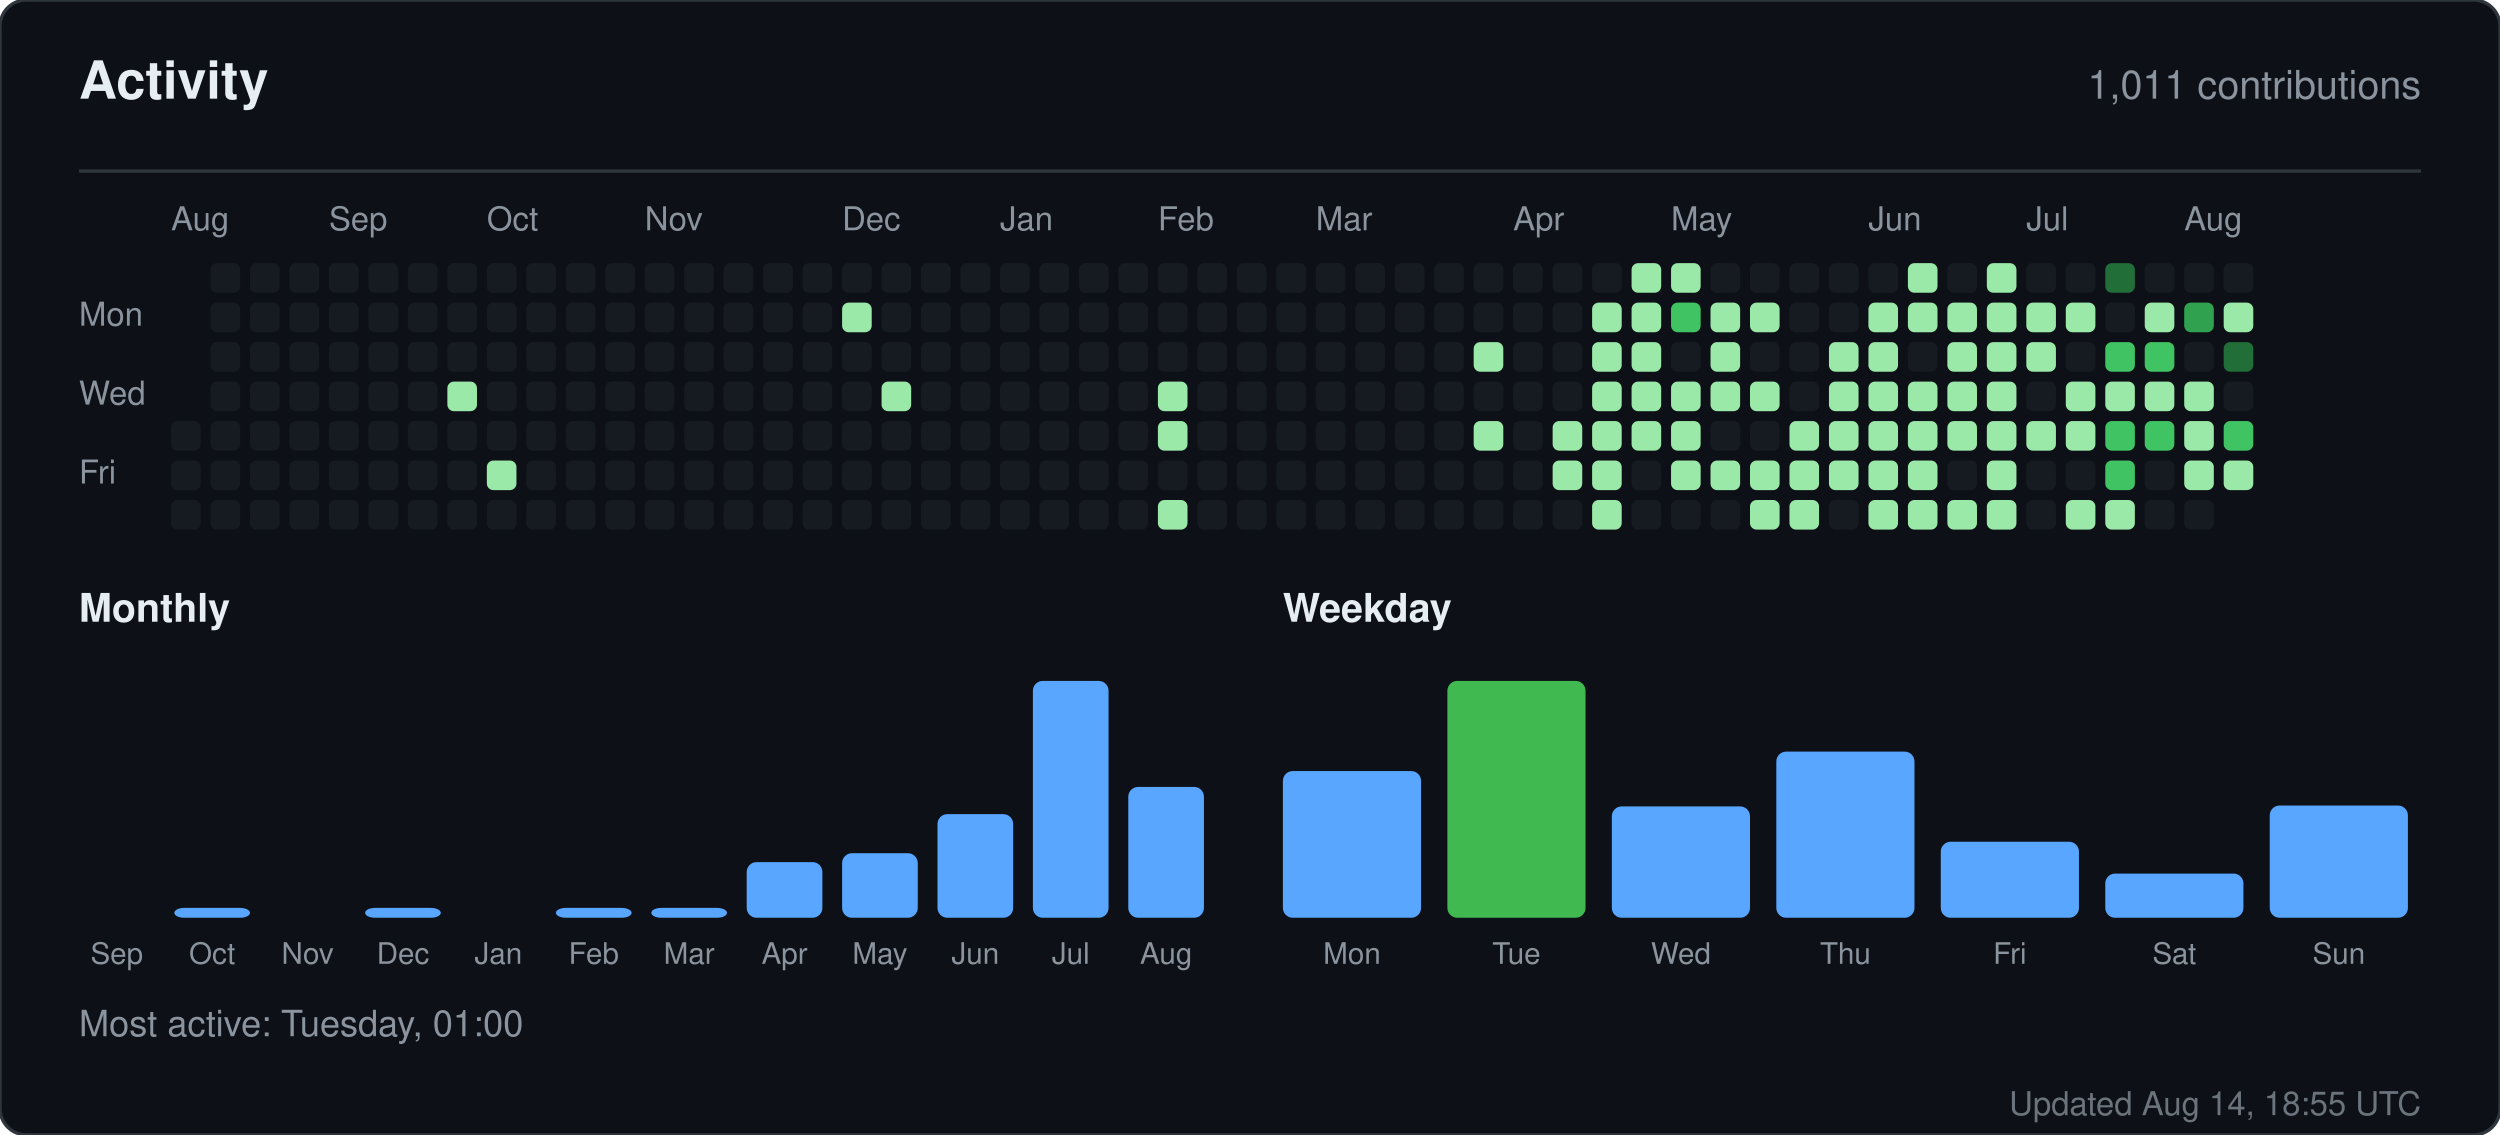
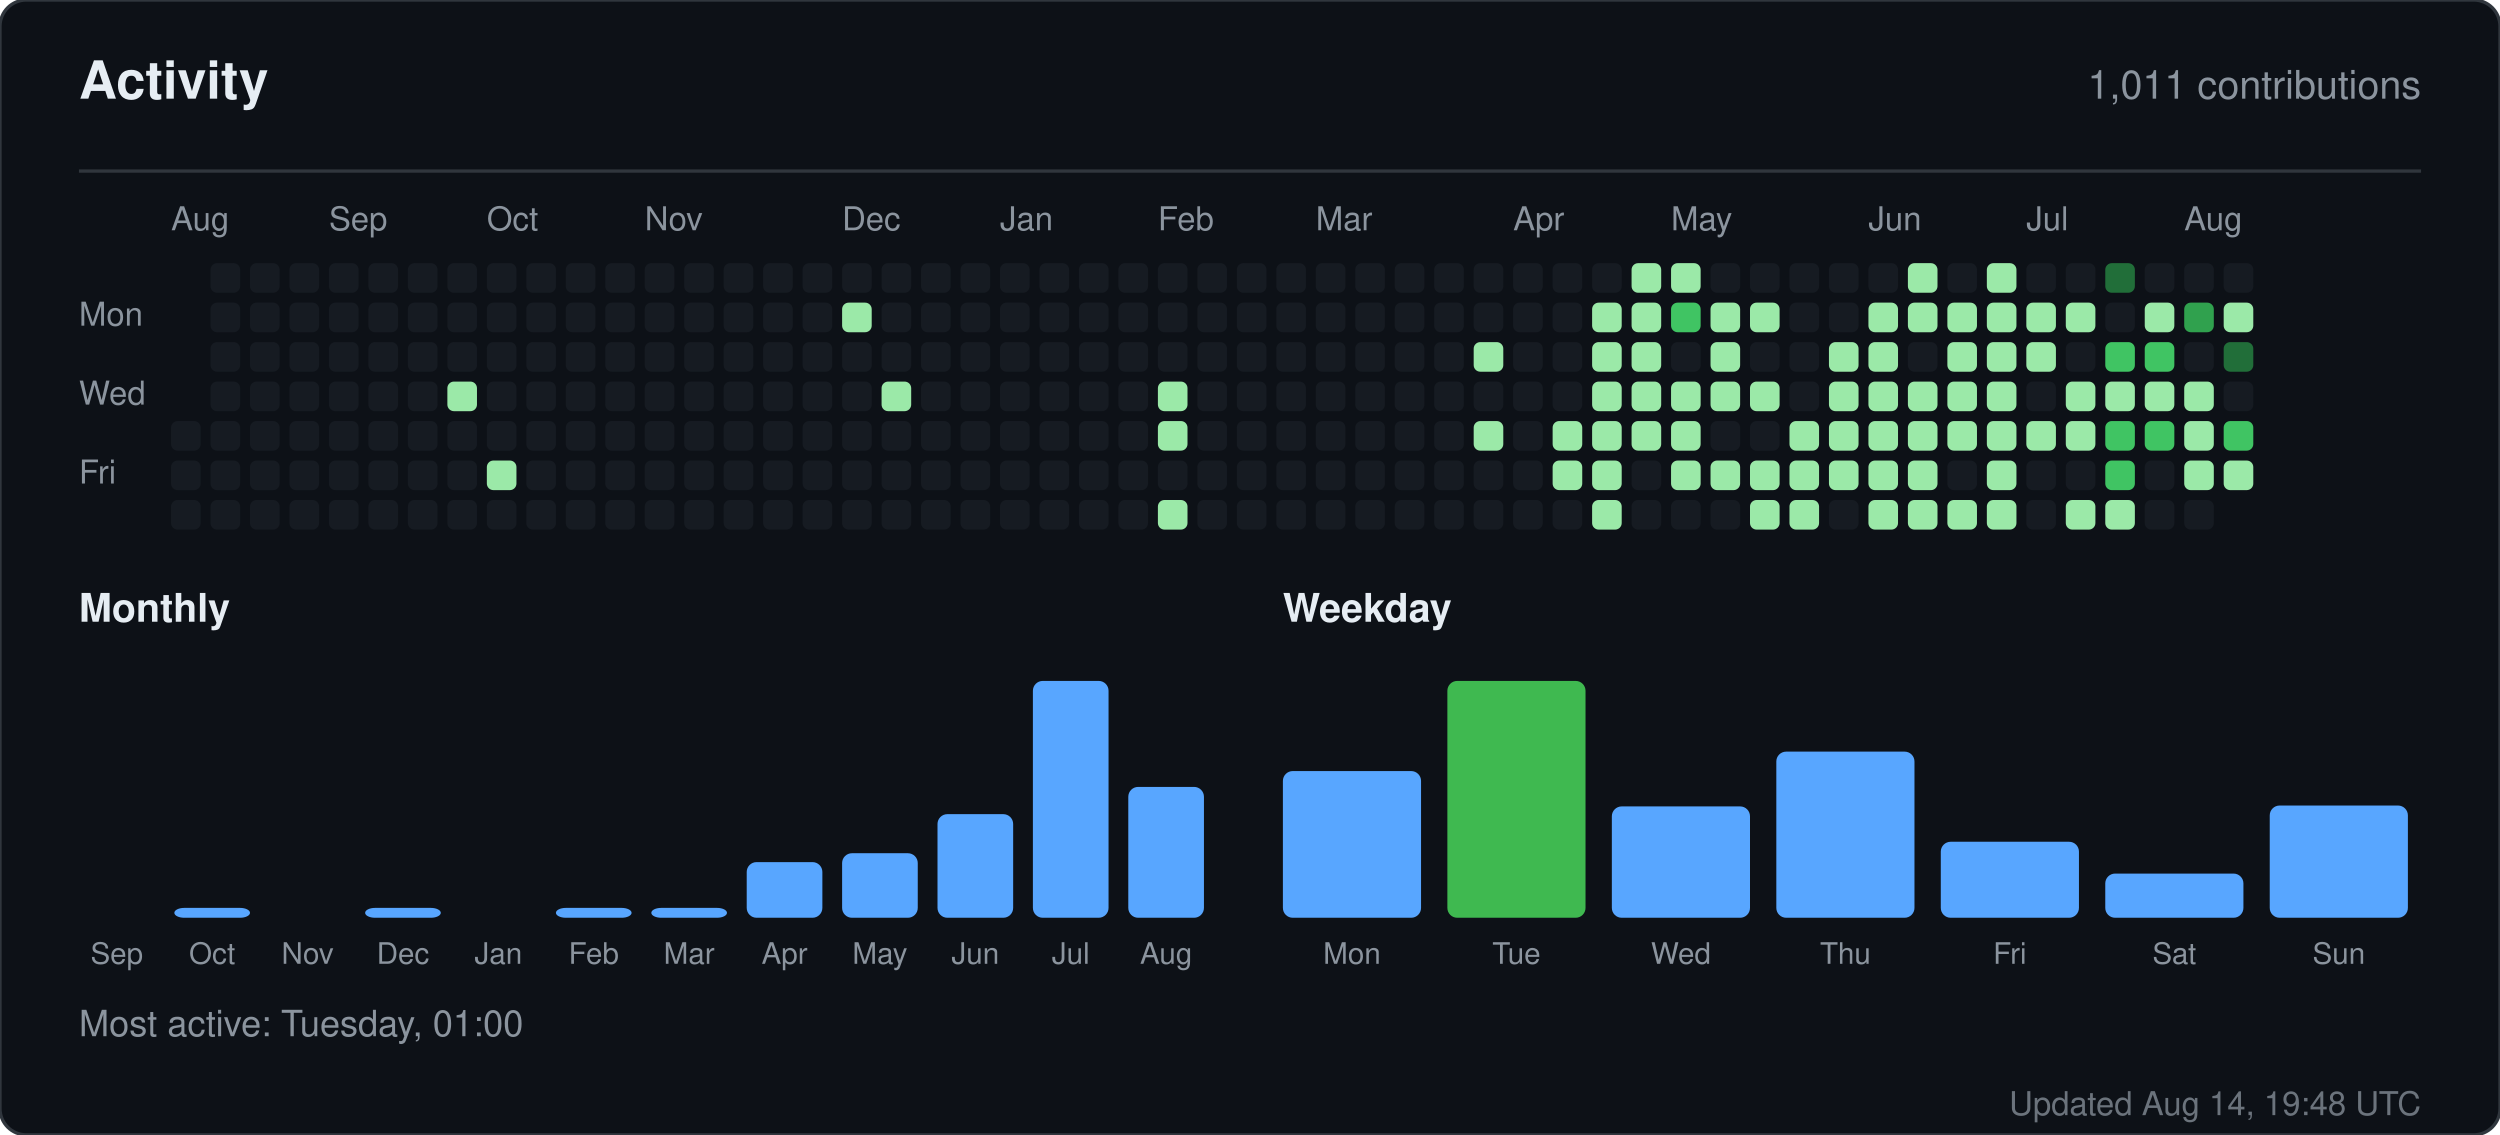
<svg xmlns="http://www.w3.org/2000/svg" width="760" height="345" viewBox="0 0 760 345" role="img" aria-label="Activity for sandiirawan12">
  <rect width="760" height="345" rx="8" fill="#0d1117" stroke="#30363d" />
  <g font-family="-apple-system, BlinkMacSystemFont, Segoe UI, Helvetica, Arial, sans-serif">
    <text x="24" y="30" fill="#e6edf3" font-size="16" font-weight="700">Activity</text>
    <text x="736" y="30" fill="#8b949e" font-size="12" text-anchor="end">1,011 contributions</text>
    <line x1="24" y1="52" x2="736" y2="52" stroke="#30363d" />
    <text x="52" y="70" fill="#8b949e" font-size="10">Aug</text>
    <text x="100" y="70" fill="#8b949e" font-size="10">Sep</text>
    <text x="148" y="70" fill="#8b949e" font-size="10">Oct</text>
    <text x="196" y="70" fill="#8b949e" font-size="10">Nov</text>
    <text x="256" y="70" fill="#8b949e" font-size="10">Dec</text>
    <text x="304" y="70" fill="#8b949e" font-size="10">Jan</text>
    <text x="352" y="70" fill="#8b949e" font-size="10">Feb</text>
    <text x="400" y="70" fill="#8b949e" font-size="10">Mar</text>
    <text x="460" y="70" fill="#8b949e" font-size="10">Apr</text>
    <text x="508" y="70" fill="#8b949e" font-size="10">May</text>
    <text x="568" y="70" fill="#8b949e" font-size="10">Jun</text>
    <text x="616" y="70" fill="#8b949e" font-size="10">Jul</text>
    <text x="664" y="70" fill="#8b949e" font-size="10">Aug</text>
    <text x="24" y="99" fill="#8b949e" font-size="10">Mon</text>
    <text x="24" y="123" fill="#8b949e" font-size="10">Wed</text>
    <text x="24" y="147" fill="#8b949e" font-size="10">Fri</text>
    <rect x="52" y="128" width="9" height="9" rx="2" fill="#161b22" />
    <rect x="52" y="140" width="9" height="9" rx="2" fill="#161b22" />
    <rect x="52" y="152" width="9" height="9" rx="2" fill="#161b22" />
    <rect x="64" y="80" width="9" height="9" rx="2" fill="#161b22" />
    <rect x="64" y="92" width="9" height="9" rx="2" fill="#161b22" />
    <rect x="64" y="104" width="9" height="9" rx="2" fill="#161b22" />
    <rect x="64" y="116" width="9" height="9" rx="2" fill="#161b22" />
    <rect x="64" y="128" width="9" height="9" rx="2" fill="#161b22" />
    <rect x="64" y="140" width="9" height="9" rx="2" fill="#161b22" />
    <rect x="64" y="152" width="9" height="9" rx="2" fill="#161b22" />
    <rect x="76" y="80" width="9" height="9" rx="2" fill="#161b22" />
    <rect x="76" y="92" width="9" height="9" rx="2" fill="#161b22" />
    <rect x="76" y="104" width="9" height="9" rx="2" fill="#161b22" />
    <rect x="76" y="116" width="9" height="9" rx="2" fill="#161b22" />
    <rect x="76" y="128" width="9" height="9" rx="2" fill="#161b22" />
    <rect x="76" y="140" width="9" height="9" rx="2" fill="#161b22" />
    <rect x="76" y="152" width="9" height="9" rx="2" fill="#161b22" />
    <rect x="88" y="80" width="9" height="9" rx="2" fill="#161b22" />
    <rect x="88" y="92" width="9" height="9" rx="2" fill="#161b22" />
    <rect x="88" y="104" width="9" height="9" rx="2" fill="#161b22" />
    <rect x="88" y="116" width="9" height="9" rx="2" fill="#161b22" />
    <rect x="88" y="128" width="9" height="9" rx="2" fill="#161b22" />
    <rect x="88" y="140" width="9" height="9" rx="2" fill="#161b22" />
    <rect x="88" y="152" width="9" height="9" rx="2" fill="#161b22" />
    <rect x="100" y="80" width="9" height="9" rx="2" fill="#161b22" />
    <rect x="100" y="92" width="9" height="9" rx="2" fill="#161b22" />
    <rect x="100" y="104" width="9" height="9" rx="2" fill="#161b22" />
    <rect x="100" y="116" width="9" height="9" rx="2" fill="#161b22" />
    <rect x="100" y="128" width="9" height="9" rx="2" fill="#161b22" />
    <rect x="100" y="140" width="9" height="9" rx="2" fill="#161b22" />
    <rect x="100" y="152" width="9" height="9" rx="2" fill="#161b22" />
    <rect x="112" y="80" width="9" height="9" rx="2" fill="#161b22" />
    <rect x="112" y="92" width="9" height="9" rx="2" fill="#161b22" />
    <rect x="112" y="104" width="9" height="9" rx="2" fill="#161b22" />
    <rect x="112" y="116" width="9" height="9" rx="2" fill="#161b22" />
    <rect x="112" y="128" width="9" height="9" rx="2" fill="#161b22" />
    <rect x="112" y="140" width="9" height="9" rx="2" fill="#161b22" />
    <rect x="112" y="152" width="9" height="9" rx="2" fill="#161b22" />
    <rect x="124" y="80" width="9" height="9" rx="2" fill="#161b22" />
    <rect x="124" y="92" width="9" height="9" rx="2" fill="#161b22" />
    <rect x="124" y="104" width="9" height="9" rx="2" fill="#161b22" />
    <rect x="124" y="116" width="9" height="9" rx="2" fill="#161b22" />
    <rect x="124" y="128" width="9" height="9" rx="2" fill="#161b22" />
    <rect x="124" y="140" width="9" height="9" rx="2" fill="#161b22" />
    <rect x="124" y="152" width="9" height="9" rx="2" fill="#161b22" />
    <rect x="136" y="80" width="9" height="9" rx="2" fill="#161b22" />
    <rect x="136" y="92" width="9" height="9" rx="2" fill="#161b22" />
    <rect x="136" y="104" width="9" height="9" rx="2" fill="#161b22" />
    <rect x="136" y="116" width="9" height="9" rx="2" fill="#9be9a8" />
    <rect x="136" y="128" width="9" height="9" rx="2" fill="#161b22" />
    <rect x="136" y="140" width="9" height="9" rx="2" fill="#161b22" />
    <rect x="136" y="152" width="9" height="9" rx="2" fill="#161b22" />
    <rect x="148" y="80" width="9" height="9" rx="2" fill="#161b22" />
    <rect x="148" y="92" width="9" height="9" rx="2" fill="#161b22" />
    <rect x="148" y="104" width="9" height="9" rx="2" fill="#161b22" />
    <rect x="148" y="116" width="9" height="9" rx="2" fill="#161b22" />
    <rect x="148" y="128" width="9" height="9" rx="2" fill="#161b22" />
    <rect x="148" y="140" width="9" height="9" rx="2" fill="#9be9a8" />
    <rect x="148" y="152" width="9" height="9" rx="2" fill="#161b22" />
    <rect x="160" y="80" width="9" height="9" rx="2" fill="#161b22" />
    <rect x="160" y="92" width="9" height="9" rx="2" fill="#161b22" />
    <rect x="160" y="104" width="9" height="9" rx="2" fill="#161b22" />
    <rect x="160" y="116" width="9" height="9" rx="2" fill="#161b22" />
    <rect x="160" y="128" width="9" height="9" rx="2" fill="#161b22" />
    <rect x="160" y="140" width="9" height="9" rx="2" fill="#161b22" />
    <rect x="160" y="152" width="9" height="9" rx="2" fill="#161b22" />
    <rect x="172" y="80" width="9" height="9" rx="2" fill="#161b22" />
    <rect x="172" y="92" width="9" height="9" rx="2" fill="#161b22" />
    <rect x="172" y="104" width="9" height="9" rx="2" fill="#161b22" />
    <rect x="172" y="116" width="9" height="9" rx="2" fill="#161b22" />
    <rect x="172" y="128" width="9" height="9" rx="2" fill="#161b22" />
    <rect x="172" y="140" width="9" height="9" rx="2" fill="#161b22" />
    <rect x="172" y="152" width="9" height="9" rx="2" fill="#161b22" />
    <rect x="184" y="80" width="9" height="9" rx="2" fill="#161b22" />
    <rect x="184" y="92" width="9" height="9" rx="2" fill="#161b22" />
    <rect x="184" y="104" width="9" height="9" rx="2" fill="#161b22" />
    <rect x="184" y="116" width="9" height="9" rx="2" fill="#161b22" />
    <rect x="184" y="128" width="9" height="9" rx="2" fill="#161b22" />
    <rect x="184" y="140" width="9" height="9" rx="2" fill="#161b22" />
    <rect x="184" y="152" width="9" height="9" rx="2" fill="#161b22" />
    <rect x="196" y="80" width="9" height="9" rx="2" fill="#161b22" />
    <rect x="196" y="92" width="9" height="9" rx="2" fill="#161b22" />
    <rect x="196" y="104" width="9" height="9" rx="2" fill="#161b22" />
    <rect x="196" y="116" width="9" height="9" rx="2" fill="#161b22" />
    <rect x="196" y="128" width="9" height="9" rx="2" fill="#161b22" />
    <rect x="196" y="140" width="9" height="9" rx="2" fill="#161b22" />
    <rect x="196" y="152" width="9" height="9" rx="2" fill="#161b22" />
    <rect x="208" y="80" width="9" height="9" rx="2" fill="#161b22" />
    <rect x="208" y="92" width="9" height="9" rx="2" fill="#161b22" />
    <rect x="208" y="104" width="9" height="9" rx="2" fill="#161b22" />
    <rect x="208" y="116" width="9" height="9" rx="2" fill="#161b22" />
    <rect x="208" y="128" width="9" height="9" rx="2" fill="#161b22" />
    <rect x="208" y="140" width="9" height="9" rx="2" fill="#161b22" />
    <rect x="208" y="152" width="9" height="9" rx="2" fill="#161b22" />
    <rect x="220" y="80" width="9" height="9" rx="2" fill="#161b22" />
    <rect x="220" y="92" width="9" height="9" rx="2" fill="#161b22" />
    <rect x="220" y="104" width="9" height="9" rx="2" fill="#161b22" />
    <rect x="220" y="116" width="9" height="9" rx="2" fill="#161b22" />
    <rect x="220" y="128" width="9" height="9" rx="2" fill="#161b22" />
    <rect x="220" y="140" width="9" height="9" rx="2" fill="#161b22" />
    <rect x="220" y="152" width="9" height="9" rx="2" fill="#161b22" />
    <rect x="232" y="80" width="9" height="9" rx="2" fill="#161b22" />
    <rect x="232" y="92" width="9" height="9" rx="2" fill="#161b22" />
    <rect x="232" y="104" width="9" height="9" rx="2" fill="#161b22" />
    <rect x="232" y="116" width="9" height="9" rx="2" fill="#161b22" />
    <rect x="232" y="128" width="9" height="9" rx="2" fill="#161b22" />
    <rect x="232" y="140" width="9" height="9" rx="2" fill="#161b22" />
    <rect x="232" y="152" width="9" height="9" rx="2" fill="#161b22" />
    <rect x="244" y="80" width="9" height="9" rx="2" fill="#161b22" />
    <rect x="244" y="92" width="9" height="9" rx="2" fill="#161b22" />
    <rect x="244" y="104" width="9" height="9" rx="2" fill="#161b22" />
    <rect x="244" y="116" width="9" height="9" rx="2" fill="#161b22" />
    <rect x="244" y="128" width="9" height="9" rx="2" fill="#161b22" />
    <rect x="244" y="140" width="9" height="9" rx="2" fill="#161b22" />
    <rect x="244" y="152" width="9" height="9" rx="2" fill="#161b22" />
    <rect x="256" y="80" width="9" height="9" rx="2" fill="#161b22" />
    <rect x="256" y="92" width="9" height="9" rx="2" fill="#9be9a8" />
    <rect x="256" y="104" width="9" height="9" rx="2" fill="#161b22" />
    <rect x="256" y="116" width="9" height="9" rx="2" fill="#161b22" />
    <rect x="256" y="128" width="9" height="9" rx="2" fill="#161b22" />
    <rect x="256" y="140" width="9" height="9" rx="2" fill="#161b22" />
    <rect x="256" y="152" width="9" height="9" rx="2" fill="#161b22" />
    <rect x="268" y="80" width="9" height="9" rx="2" fill="#161b22" />
    <rect x="268" y="92" width="9" height="9" rx="2" fill="#161b22" />
    <rect x="268" y="104" width="9" height="9" rx="2" fill="#161b22" />
    <rect x="268" y="116" width="9" height="9" rx="2" fill="#9be9a8" />
    <rect x="268" y="128" width="9" height="9" rx="2" fill="#161b22" />
    <rect x="268" y="140" width="9" height="9" rx="2" fill="#161b22" />
    <rect x="268" y="152" width="9" height="9" rx="2" fill="#161b22" />
    <rect x="280" y="80" width="9" height="9" rx="2" fill="#161b22" />
    <rect x="280" y="92" width="9" height="9" rx="2" fill="#161b22" />
    <rect x="280" y="104" width="9" height="9" rx="2" fill="#161b22" />
    <rect x="280" y="116" width="9" height="9" rx="2" fill="#161b22" />
    <rect x="280" y="128" width="9" height="9" rx="2" fill="#161b22" />
    <rect x="280" y="140" width="9" height="9" rx="2" fill="#161b22" />
    <rect x="280" y="152" width="9" height="9" rx="2" fill="#161b22" />
    <rect x="292" y="80" width="9" height="9" rx="2" fill="#161b22" />
    <rect x="292" y="92" width="9" height="9" rx="2" fill="#161b22" />
    <rect x="292" y="104" width="9" height="9" rx="2" fill="#161b22" />
    <rect x="292" y="116" width="9" height="9" rx="2" fill="#161b22" />
    <rect x="292" y="128" width="9" height="9" rx="2" fill="#161b22" />
    <rect x="292" y="140" width="9" height="9" rx="2" fill="#161b22" />
    <rect x="292" y="152" width="9" height="9" rx="2" fill="#161b22" />
    <rect x="304" y="80" width="9" height="9" rx="2" fill="#161b22" />
    <rect x="304" y="92" width="9" height="9" rx="2" fill="#161b22" />
    <rect x="304" y="104" width="9" height="9" rx="2" fill="#161b22" />
    <rect x="304" y="116" width="9" height="9" rx="2" fill="#161b22" />
    <rect x="304" y="128" width="9" height="9" rx="2" fill="#161b22" />
    <rect x="304" y="140" width="9" height="9" rx="2" fill="#161b22" />
    <rect x="304" y="152" width="9" height="9" rx="2" fill="#161b22" />
    <rect x="316" y="80" width="9" height="9" rx="2" fill="#161b22" />
    <rect x="316" y="92" width="9" height="9" rx="2" fill="#161b22" />
    <rect x="316" y="104" width="9" height="9" rx="2" fill="#161b22" />
    <rect x="316" y="116" width="9" height="9" rx="2" fill="#161b22" />
    <rect x="316" y="128" width="9" height="9" rx="2" fill="#161b22" />
    <rect x="316" y="140" width="9" height="9" rx="2" fill="#161b22" />
    <rect x="316" y="152" width="9" height="9" rx="2" fill="#161b22" />
    <rect x="328" y="80" width="9" height="9" rx="2" fill="#161b22" />
    <rect x="328" y="92" width="9" height="9" rx="2" fill="#161b22" />
    <rect x="328" y="104" width="9" height="9" rx="2" fill="#161b22" />
    <rect x="328" y="116" width="9" height="9" rx="2" fill="#161b22" />
    <rect x="328" y="128" width="9" height="9" rx="2" fill="#161b22" />
    <rect x="328" y="140" width="9" height="9" rx="2" fill="#161b22" />
    <rect x="328" y="152" width="9" height="9" rx="2" fill="#161b22" />
    <rect x="340" y="80" width="9" height="9" rx="2" fill="#161b22" />
    <rect x="340" y="92" width="9" height="9" rx="2" fill="#161b22" />
    <rect x="340" y="104" width="9" height="9" rx="2" fill="#161b22" />
    <rect x="340" y="116" width="9" height="9" rx="2" fill="#161b22" />
    <rect x="340" y="128" width="9" height="9" rx="2" fill="#161b22" />
    <rect x="340" y="140" width="9" height="9" rx="2" fill="#161b22" />
    <rect x="340" y="152" width="9" height="9" rx="2" fill="#161b22" />
    <rect x="352" y="80" width="9" height="9" rx="2" fill="#161b22" />
    <rect x="352" y="92" width="9" height="9" rx="2" fill="#161b22" />
    <rect x="352" y="104" width="9" height="9" rx="2" fill="#161b22" />
    <rect x="352" y="116" width="9" height="9" rx="2" fill="#9be9a8" />
    <rect x="352" y="128" width="9" height="9" rx="2" fill="#9be9a8" />
    <rect x="352" y="140" width="9" height="9" rx="2" fill="#161b22" />
    <rect x="352" y="152" width="9" height="9" rx="2" fill="#9be9a8" />
    <rect x="364" y="80" width="9" height="9" rx="2" fill="#161b22" />
    <rect x="364" y="92" width="9" height="9" rx="2" fill="#161b22" />
    <rect x="364" y="104" width="9" height="9" rx="2" fill="#161b22" />
    <rect x="364" y="116" width="9" height="9" rx="2" fill="#161b22" />
    <rect x="364" y="128" width="9" height="9" rx="2" fill="#161b22" />
    <rect x="364" y="140" width="9" height="9" rx="2" fill="#161b22" />
    <rect x="364" y="152" width="9" height="9" rx="2" fill="#161b22" />
    <rect x="376" y="80" width="9" height="9" rx="2" fill="#161b22" />
    <rect x="376" y="92" width="9" height="9" rx="2" fill="#161b22" />
    <rect x="376" y="104" width="9" height="9" rx="2" fill="#161b22" />
    <rect x="376" y="116" width="9" height="9" rx="2" fill="#161b22" />
    <rect x="376" y="128" width="9" height="9" rx="2" fill="#161b22" />
    <rect x="376" y="140" width="9" height="9" rx="2" fill="#161b22" />
    <rect x="376" y="152" width="9" height="9" rx="2" fill="#161b22" />
    <rect x="388" y="80" width="9" height="9" rx="2" fill="#161b22" />
    <rect x="388" y="92" width="9" height="9" rx="2" fill="#161b22" />
    <rect x="388" y="104" width="9" height="9" rx="2" fill="#161b22" />
    <rect x="388" y="116" width="9" height="9" rx="2" fill="#161b22" />
    <rect x="388" y="128" width="9" height="9" rx="2" fill="#161b22" />
    <rect x="388" y="140" width="9" height="9" rx="2" fill="#161b22" />
    <rect x="388" y="152" width="9" height="9" rx="2" fill="#161b22" />
    <rect x="400" y="80" width="9" height="9" rx="2" fill="#161b22" />
    <rect x="400" y="92" width="9" height="9" rx="2" fill="#161b22" />
    <rect x="400" y="104" width="9" height="9" rx="2" fill="#161b22" />
    <rect x="400" y="116" width="9" height="9" rx="2" fill="#161b22" />
    <rect x="400" y="128" width="9" height="9" rx="2" fill="#161b22" />
    <rect x="400" y="140" width="9" height="9" rx="2" fill="#161b22" />
    <rect x="400" y="152" width="9" height="9" rx="2" fill="#161b22" />
    <rect x="412" y="80" width="9" height="9" rx="2" fill="#161b22" />
    <rect x="412" y="92" width="9" height="9" rx="2" fill="#161b22" />
    <rect x="412" y="104" width="9" height="9" rx="2" fill="#161b22" />
    <rect x="412" y="116" width="9" height="9" rx="2" fill="#161b22" />
    <rect x="412" y="128" width="9" height="9" rx="2" fill="#161b22" />
    <rect x="412" y="140" width="9" height="9" rx="2" fill="#161b22" />
    <rect x="412" y="152" width="9" height="9" rx="2" fill="#161b22" />
    <rect x="424" y="80" width="9" height="9" rx="2" fill="#161b22" />
    <rect x="424" y="92" width="9" height="9" rx="2" fill="#161b22" />
    <rect x="424" y="104" width="9" height="9" rx="2" fill="#161b22" />
    <rect x="424" y="116" width="9" height="9" rx="2" fill="#161b22" />
    <rect x="424" y="128" width="9" height="9" rx="2" fill="#161b22" />
    <rect x="424" y="140" width="9" height="9" rx="2" fill="#161b22" />
    <rect x="424" y="152" width="9" height="9" rx="2" fill="#161b22" />
    <rect x="436" y="80" width="9" height="9" rx="2" fill="#161b22" />
    <rect x="436" y="92" width="9" height="9" rx="2" fill="#161b22" />
    <rect x="436" y="104" width="9" height="9" rx="2" fill="#161b22" />
    <rect x="436" y="116" width="9" height="9" rx="2" fill="#161b22" />
    <rect x="436" y="128" width="9" height="9" rx="2" fill="#161b22" />
    <rect x="436" y="140" width="9" height="9" rx="2" fill="#161b22" />
    <rect x="436" y="152" width="9" height="9" rx="2" fill="#161b22" />
    <rect x="448" y="80" width="9" height="9" rx="2" fill="#161b22" />
    <rect x="448" y="92" width="9" height="9" rx="2" fill="#161b22" />
    <rect x="448" y="104" width="9" height="9" rx="2" fill="#9be9a8" />
    <rect x="448" y="116" width="9" height="9" rx="2" fill="#161b22" />
    <rect x="448" y="128" width="9" height="9" rx="2" fill="#9be9a8" />
    <rect x="448" y="140" width="9" height="9" rx="2" fill="#161b22" />
    <rect x="448" y="152" width="9" height="9" rx="2" fill="#161b22" />
    <rect x="460" y="80" width="9" height="9" rx="2" fill="#161b22" />
    <rect x="460" y="92" width="9" height="9" rx="2" fill="#161b22" />
    <rect x="460" y="104" width="9" height="9" rx="2" fill="#161b22" />
    <rect x="460" y="116" width="9" height="9" rx="2" fill="#161b22" />
    <rect x="460" y="128" width="9" height="9" rx="2" fill="#161b22" />
    <rect x="460" y="140" width="9" height="9" rx="2" fill="#161b22" />
    <rect x="460" y="152" width="9" height="9" rx="2" fill="#161b22" />
    <rect x="472" y="80" width="9" height="9" rx="2" fill="#161b22" />
    <rect x="472" y="92" width="9" height="9" rx="2" fill="#161b22" />
    <rect x="472" y="104" width="9" height="9" rx="2" fill="#161b22" />
    <rect x="472" y="116" width="9" height="9" rx="2" fill="#161b22" />
    <rect x="472" y="128" width="9" height="9" rx="2" fill="#9be9a8" />
    <rect x="472" y="140" width="9" height="9" rx="2" fill="#9be9a8" />
    <rect x="472" y="152" width="9" height="9" rx="2" fill="#161b22" />
    <rect x="484" y="80" width="9" height="9" rx="2" fill="#161b22" />
    <rect x="484" y="92" width="9" height="9" rx="2" fill="#9be9a8" />
    <rect x="484" y="104" width="9" height="9" rx="2" fill="#9be9a8" />
    <rect x="484" y="116" width="9" height="9" rx="2" fill="#9be9a8" />
    <rect x="484" y="128" width="9" height="9" rx="2" fill="#9be9a8" />
    <rect x="484" y="140" width="9" height="9" rx="2" fill="#9be9a8" />
    <rect x="484" y="152" width="9" height="9" rx="2" fill="#9be9a8" />
    <rect x="496" y="80" width="9" height="9" rx="2" fill="#9be9a8" />
    <rect x="496" y="92" width="9" height="9" rx="2" fill="#9be9a8" />
    <rect x="496" y="104" width="9" height="9" rx="2" fill="#9be9a8" />
    <rect x="496" y="116" width="9" height="9" rx="2" fill="#9be9a8" />
    <rect x="496" y="128" width="9" height="9" rx="2" fill="#9be9a8" />
    <rect x="496" y="140" width="9" height="9" rx="2" fill="#161b22" />
    <rect x="496" y="152" width="9" height="9" rx="2" fill="#161b22" />
    <rect x="508" y="80" width="9" height="9" rx="2" fill="#9be9a8" />
    <rect x="508" y="92" width="9" height="9" rx="2" fill="#40c463" />
    <rect x="508" y="104" width="9" height="9" rx="2" fill="#161b22" />
    <rect x="508" y="116" width="9" height="9" rx="2" fill="#9be9a8" />
    <rect x="508" y="128" width="9" height="9" rx="2" fill="#9be9a8" />
    <rect x="508" y="140" width="9" height="9" rx="2" fill="#9be9a8" />
    <rect x="508" y="152" width="9" height="9" rx="2" fill="#161b22" />
    <rect x="520" y="80" width="9" height="9" rx="2" fill="#161b22" />
    <rect x="520" y="92" width="9" height="9" rx="2" fill="#9be9a8" />
    <rect x="520" y="104" width="9" height="9" rx="2" fill="#9be9a8" />
    <rect x="520" y="116" width="9" height="9" rx="2" fill="#9be9a8" />
    <rect x="520" y="128" width="9" height="9" rx="2" fill="#161b22" />
    <rect x="520" y="140" width="9" height="9" rx="2" fill="#9be9a8" />
    <rect x="520" y="152" width="9" height="9" rx="2" fill="#161b22" />
    <rect x="532" y="80" width="9" height="9" rx="2" fill="#161b22" />
    <rect x="532" y="92" width="9" height="9" rx="2" fill="#9be9a8" />
    <rect x="532" y="104" width="9" height="9" rx="2" fill="#161b22" />
    <rect x="532" y="116" width="9" height="9" rx="2" fill="#9be9a8" />
    <rect x="532" y="128" width="9" height="9" rx="2" fill="#161b22" />
    <rect x="532" y="140" width="9" height="9" rx="2" fill="#9be9a8" />
    <rect x="532" y="152" width="9" height="9" rx="2" fill="#9be9a8" />
    <rect x="544" y="80" width="9" height="9" rx="2" fill="#161b22" />
    <rect x="544" y="92" width="9" height="9" rx="2" fill="#161b22" />
    <rect x="544" y="104" width="9" height="9" rx="2" fill="#161b22" />
    <rect x="544" y="116" width="9" height="9" rx="2" fill="#161b22" />
    <rect x="544" y="128" width="9" height="9" rx="2" fill="#9be9a8" />
    <rect x="544" y="140" width="9" height="9" rx="2" fill="#9be9a8" />
    <rect x="544" y="152" width="9" height="9" rx="2" fill="#9be9a8" />
    <rect x="556" y="80" width="9" height="9" rx="2" fill="#161b22" />
    <rect x="556" y="92" width="9" height="9" rx="2" fill="#161b22" />
    <rect x="556" y="104" width="9" height="9" rx="2" fill="#9be9a8" />
    <rect x="556" y="116" width="9" height="9" rx="2" fill="#9be9a8" />
    <rect x="556" y="128" width="9" height="9" rx="2" fill="#9be9a8" />
    <rect x="556" y="140" width="9" height="9" rx="2" fill="#9be9a8" />
    <rect x="556" y="152" width="9" height="9" rx="2" fill="#161b22" />
    <rect x="568" y="80" width="9" height="9" rx="2" fill="#161b22" />
    <rect x="568" y="92" width="9" height="9" rx="2" fill="#9be9a8" />
    <rect x="568" y="104" width="9" height="9" rx="2" fill="#9be9a8" />
    <rect x="568" y="116" width="9" height="9" rx="2" fill="#9be9a8" />
    <rect x="568" y="128" width="9" height="9" rx="2" fill="#9be9a8" />
    <rect x="568" y="140" width="9" height="9" rx="2" fill="#9be9a8" />
    <rect x="568" y="152" width="9" height="9" rx="2" fill="#9be9a8" />
    <rect x="580" y="80" width="9" height="9" rx="2" fill="#9be9a8" />
    <rect x="580" y="92" width="9" height="9" rx="2" fill="#9be9a8" />
    <rect x="580" y="104" width="9" height="9" rx="2" fill="#161b22" />
    <rect x="580" y="116" width="9" height="9" rx="2" fill="#9be9a8" />
    <rect x="580" y="128" width="9" height="9" rx="2" fill="#9be9a8" />
    <rect x="580" y="140" width="9" height="9" rx="2" fill="#9be9a8" />
    <rect x="580" y="152" width="9" height="9" rx="2" fill="#9be9a8" />
    <rect x="592" y="80" width="9" height="9" rx="2" fill="#161b22" />
    <rect x="592" y="92" width="9" height="9" rx="2" fill="#9be9a8" />
    <rect x="592" y="104" width="9" height="9" rx="2" fill="#9be9a8" />
    <rect x="592" y="116" width="9" height="9" rx="2" fill="#9be9a8" />
    <rect x="592" y="128" width="9" height="9" rx="2" fill="#9be9a8" />
    <rect x="592" y="140" width="9" height="9" rx="2" fill="#161b22" />
    <rect x="592" y="152" width="9" height="9" rx="2" fill="#9be9a8" />
    <rect x="604" y="80" width="9" height="9" rx="2" fill="#9be9a8" />
    <rect x="604" y="92" width="9" height="9" rx="2" fill="#9be9a8" />
    <rect x="604" y="104" width="9" height="9" rx="2" fill="#9be9a8" />
    <rect x="604" y="116" width="9" height="9" rx="2" fill="#9be9a8" />
    <rect x="604" y="128" width="9" height="9" rx="2" fill="#9be9a8" />
    <rect x="604" y="140" width="9" height="9" rx="2" fill="#9be9a8" />
    <rect x="604" y="152" width="9" height="9" rx="2" fill="#9be9a8" />
    <rect x="616" y="80" width="9" height="9" rx="2" fill="#161b22" />
    <rect x="616" y="92" width="9" height="9" rx="2" fill="#9be9a8" />
    <rect x="616" y="104" width="9" height="9" rx="2" fill="#9be9a8" />
    <rect x="616" y="116" width="9" height="9" rx="2" fill="#161b22" />
    <rect x="616" y="128" width="9" height="9" rx="2" fill="#9be9a8" />
    <rect x="616" y="140" width="9" height="9" rx="2" fill="#161b22" />
    <rect x="616" y="152" width="9" height="9" rx="2" fill="#161b22" />
    <rect x="628" y="80" width="9" height="9" rx="2" fill="#161b22" />
    <rect x="628" y="92" width="9" height="9" rx="2" fill="#9be9a8" />
    <rect x="628" y="104" width="9" height="9" rx="2" fill="#161b22" />
    <rect x="628" y="116" width="9" height="9" rx="2" fill="#9be9a8" />
    <rect x="628" y="128" width="9" height="9" rx="2" fill="#9be9a8" />
    <rect x="628" y="140" width="9" height="9" rx="2" fill="#161b22" />
    <rect x="628" y="152" width="9" height="9" rx="2" fill="#9be9a8" />
    <rect x="640" y="80" width="9" height="9" rx="2" fill="#216e39" />
    <rect x="640" y="92" width="9" height="9" rx="2" fill="#161b22" />
    <rect x="640" y="104" width="9" height="9" rx="2" fill="#40c463" />
    <rect x="640" y="116" width="9" height="9" rx="2" fill="#9be9a8" />
    <rect x="640" y="128" width="9" height="9" rx="2" fill="#40c463" />
    <rect x="640" y="140" width="9" height="9" rx="2" fill="#40c463" />
    <rect x="640" y="152" width="9" height="9" rx="2" fill="#9be9a8" />
    <rect x="652" y="80" width="9" height="9" rx="2" fill="#161b22" />
    <rect x="652" y="92" width="9" height="9" rx="2" fill="#9be9a8" />
    <rect x="652" y="104" width="9" height="9" rx="2" fill="#40c463" />
    <rect x="652" y="116" width="9" height="9" rx="2" fill="#9be9a8" />
    <rect x="652" y="128" width="9" height="9" rx="2" fill="#40c463" />
    <rect x="652" y="140" width="9" height="9" rx="2" fill="#161b22" />
    <rect x="652" y="152" width="9" height="9" rx="2" fill="#161b22" />
    <rect x="664" y="80" width="9" height="9" rx="2" fill="#161b22" />
    <rect x="664" y="92" width="9" height="9" rx="2" fill="#30a14e" />
    <rect x="664" y="104" width="9" height="9" rx="2" fill="#161b22" />
    <rect x="664" y="116" width="9" height="9" rx="2" fill="#9be9a8" />
    <rect x="664" y="128" width="9" height="9" rx="2" fill="#9be9a8" />
    <rect x="664" y="140" width="9" height="9" rx="2" fill="#9be9a8" />
    <rect x="664" y="152" width="9" height="9" rx="2" fill="#161b22" />
    <rect x="676" y="80" width="9" height="9" rx="2" fill="#161b22" />
    <rect x="676" y="92" width="9" height="9" rx="2" fill="#9be9a8" />
    <rect x="676" y="104" width="9" height="9" rx="2" fill="#216e39" />
    <rect x="676" y="116" width="9" height="9" rx="2" fill="#161b22" />
    <rect x="676" y="128" width="9" height="9" rx="2" fill="#40c463" />
    <rect x="676" y="140" width="9" height="9" rx="2" fill="#9be9a8" />
    <text x="24" y="189" fill="#e6edf3" font-size="12" font-weight="600">Monthly</text>
    <text x="390" y="189" fill="#e6edf3" font-size="12" font-weight="600">Weekday</text>
    <rect x="24" y="279" width="23" height="0" rx="3" fill="#58a6ff" />
    <text x="35.5" y="293" fill="#8b949e" font-size="9" text-anchor="middle">Sep</text>
    <rect x="53" y="276" width="23" height="3" rx="3" fill="#58a6ff" />
    <text x="64.5" y="293" fill="#8b949e" font-size="9" text-anchor="middle">Oct</text>
    <rect x="82" y="279" width="23" height="0" rx="3" fill="#58a6ff" />
    <text x="93.5" y="293" fill="#8b949e" font-size="9" text-anchor="middle">Nov</text>
    <rect x="111" y="276" width="23" height="3" rx="3" fill="#58a6ff" />
    <text x="122.5" y="293" fill="#8b949e" font-size="9" text-anchor="middle">Dec</text>
    <rect x="140" y="279" width="23" height="0" rx="3" fill="#58a6ff" />
    <text x="151.5" y="293" fill="#8b949e" font-size="9" text-anchor="middle">Jan</text>
    <rect x="169" y="276" width="23" height="3" rx="3" fill="#58a6ff" />
    <text x="180.5" y="293" fill="#8b949e" font-size="9" text-anchor="middle">Feb</text>
    <rect x="198" y="276" width="23" height="3" rx="3" fill="#58a6ff" />
    <text x="209.5" y="293" fill="#8b949e" font-size="9" text-anchor="middle">Mar</text>
    <rect x="227" y="262.08" width="23" height="16.92" rx="3" fill="#58a6ff" />
    <text x="238.5" y="293" fill="#8b949e" font-size="9" text-anchor="middle">Apr</text>
    <rect x="256" y="259.38" width="23" height="19.62" rx="3" fill="#58a6ff" />
    <text x="267.5" y="293" fill="#8b949e" font-size="9" text-anchor="middle">May</text>
    <rect x="285" y="247.5" width="23" height="31.5" rx="3" fill="#58a6ff" />
    <text x="296.5" y="293" fill="#8b949e" font-size="9" text-anchor="middle">Jun</text>
    <rect x="314" y="207" width="23" height="72" rx="3" fill="#58a6ff" />
    <text x="325.5" y="293" fill="#8b949e" font-size="9" text-anchor="middle">Jul</text>
    <rect x="343" y="239.22" width="23" height="39.78" rx="3" fill="#58a6ff" />
    <text x="354.5" y="293" fill="#8b949e" font-size="9" text-anchor="middle">Aug</text>
    <rect x="390" y="234.403" width="42" height="44.597" rx="3" fill="#58a6ff" />
    <text x="411" y="293" fill="#8b949e" font-size="9" text-anchor="middle">Mon</text>
    <rect x="440" y="207" width="42" height="72" rx="3" fill="#3fb950" />
    <text x="461" y="293" fill="#8b949e" font-size="9" text-anchor="middle">Tue</text>
    <rect x="490" y="245.149" width="42" height="33.851" rx="3" fill="#58a6ff" />
    <text x="511" y="293" fill="#8b949e" font-size="9" text-anchor="middle">Wed</text>
    <rect x="540" y="228.493" width="42" height="50.507" rx="3" fill="#58a6ff" />
    <text x="561" y="293" fill="#8b949e" font-size="9" text-anchor="middle">Thu</text>
    <rect x="590" y="255.896" width="42" height="23.104" rx="3" fill="#58a6ff" />
    <text x="611" y="293" fill="#8b949e" font-size="9" text-anchor="middle">Fri</text>
    <rect x="640" y="265.567" width="42" height="13.433" rx="3" fill="#58a6ff" />
    <text x="661" y="293" fill="#8b949e" font-size="9" text-anchor="middle">Sat</text>
    <rect x="690" y="244.881" width="42" height="34.119" rx="3" fill="#58a6ff" />
    <text x="711" y="293" fill="#8b949e" font-size="9" text-anchor="middle">Sun</text>
    <text x="24" y="315" fill="#8b949e" font-size="11">Most active: Tuesday, 01:00</text>
-     <text x="736" y="339" fill="#8b949e" font-size="10" text-anchor="end" opacity="0.75">Updated Aug 14, 18:55 UTC</text>
+     <text x="736" y="339" fill="#8b949e" font-size="10" text-anchor="end" opacity="0.75">Updated Aug 14, 19:48 UTC</text>
  </g>
</svg>
